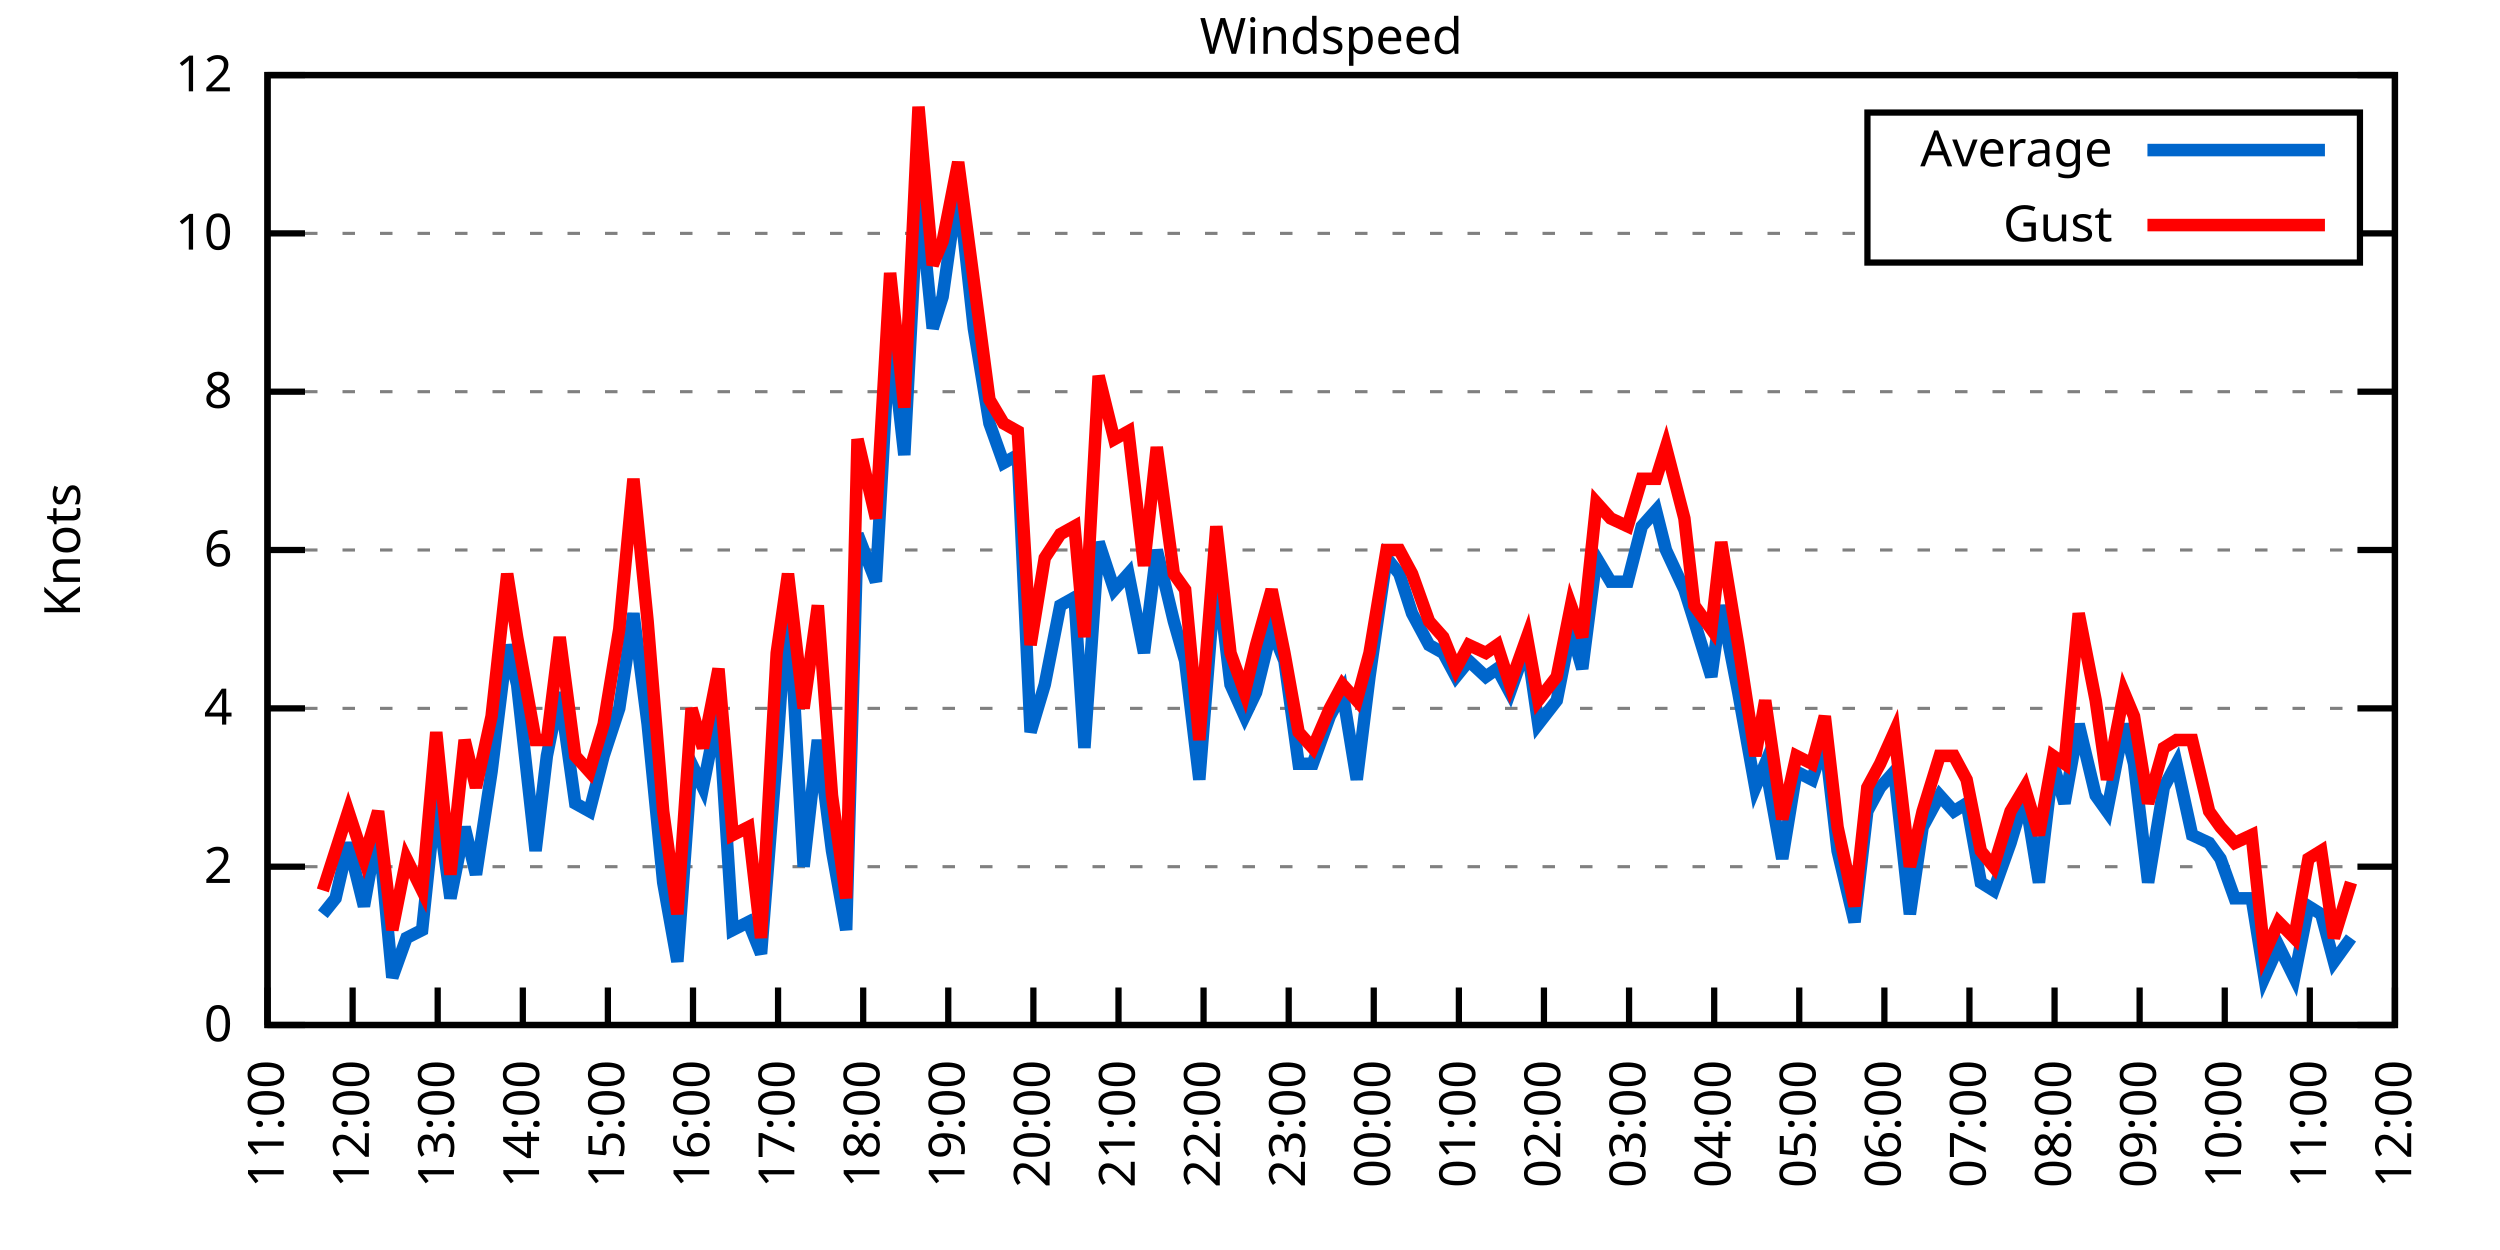
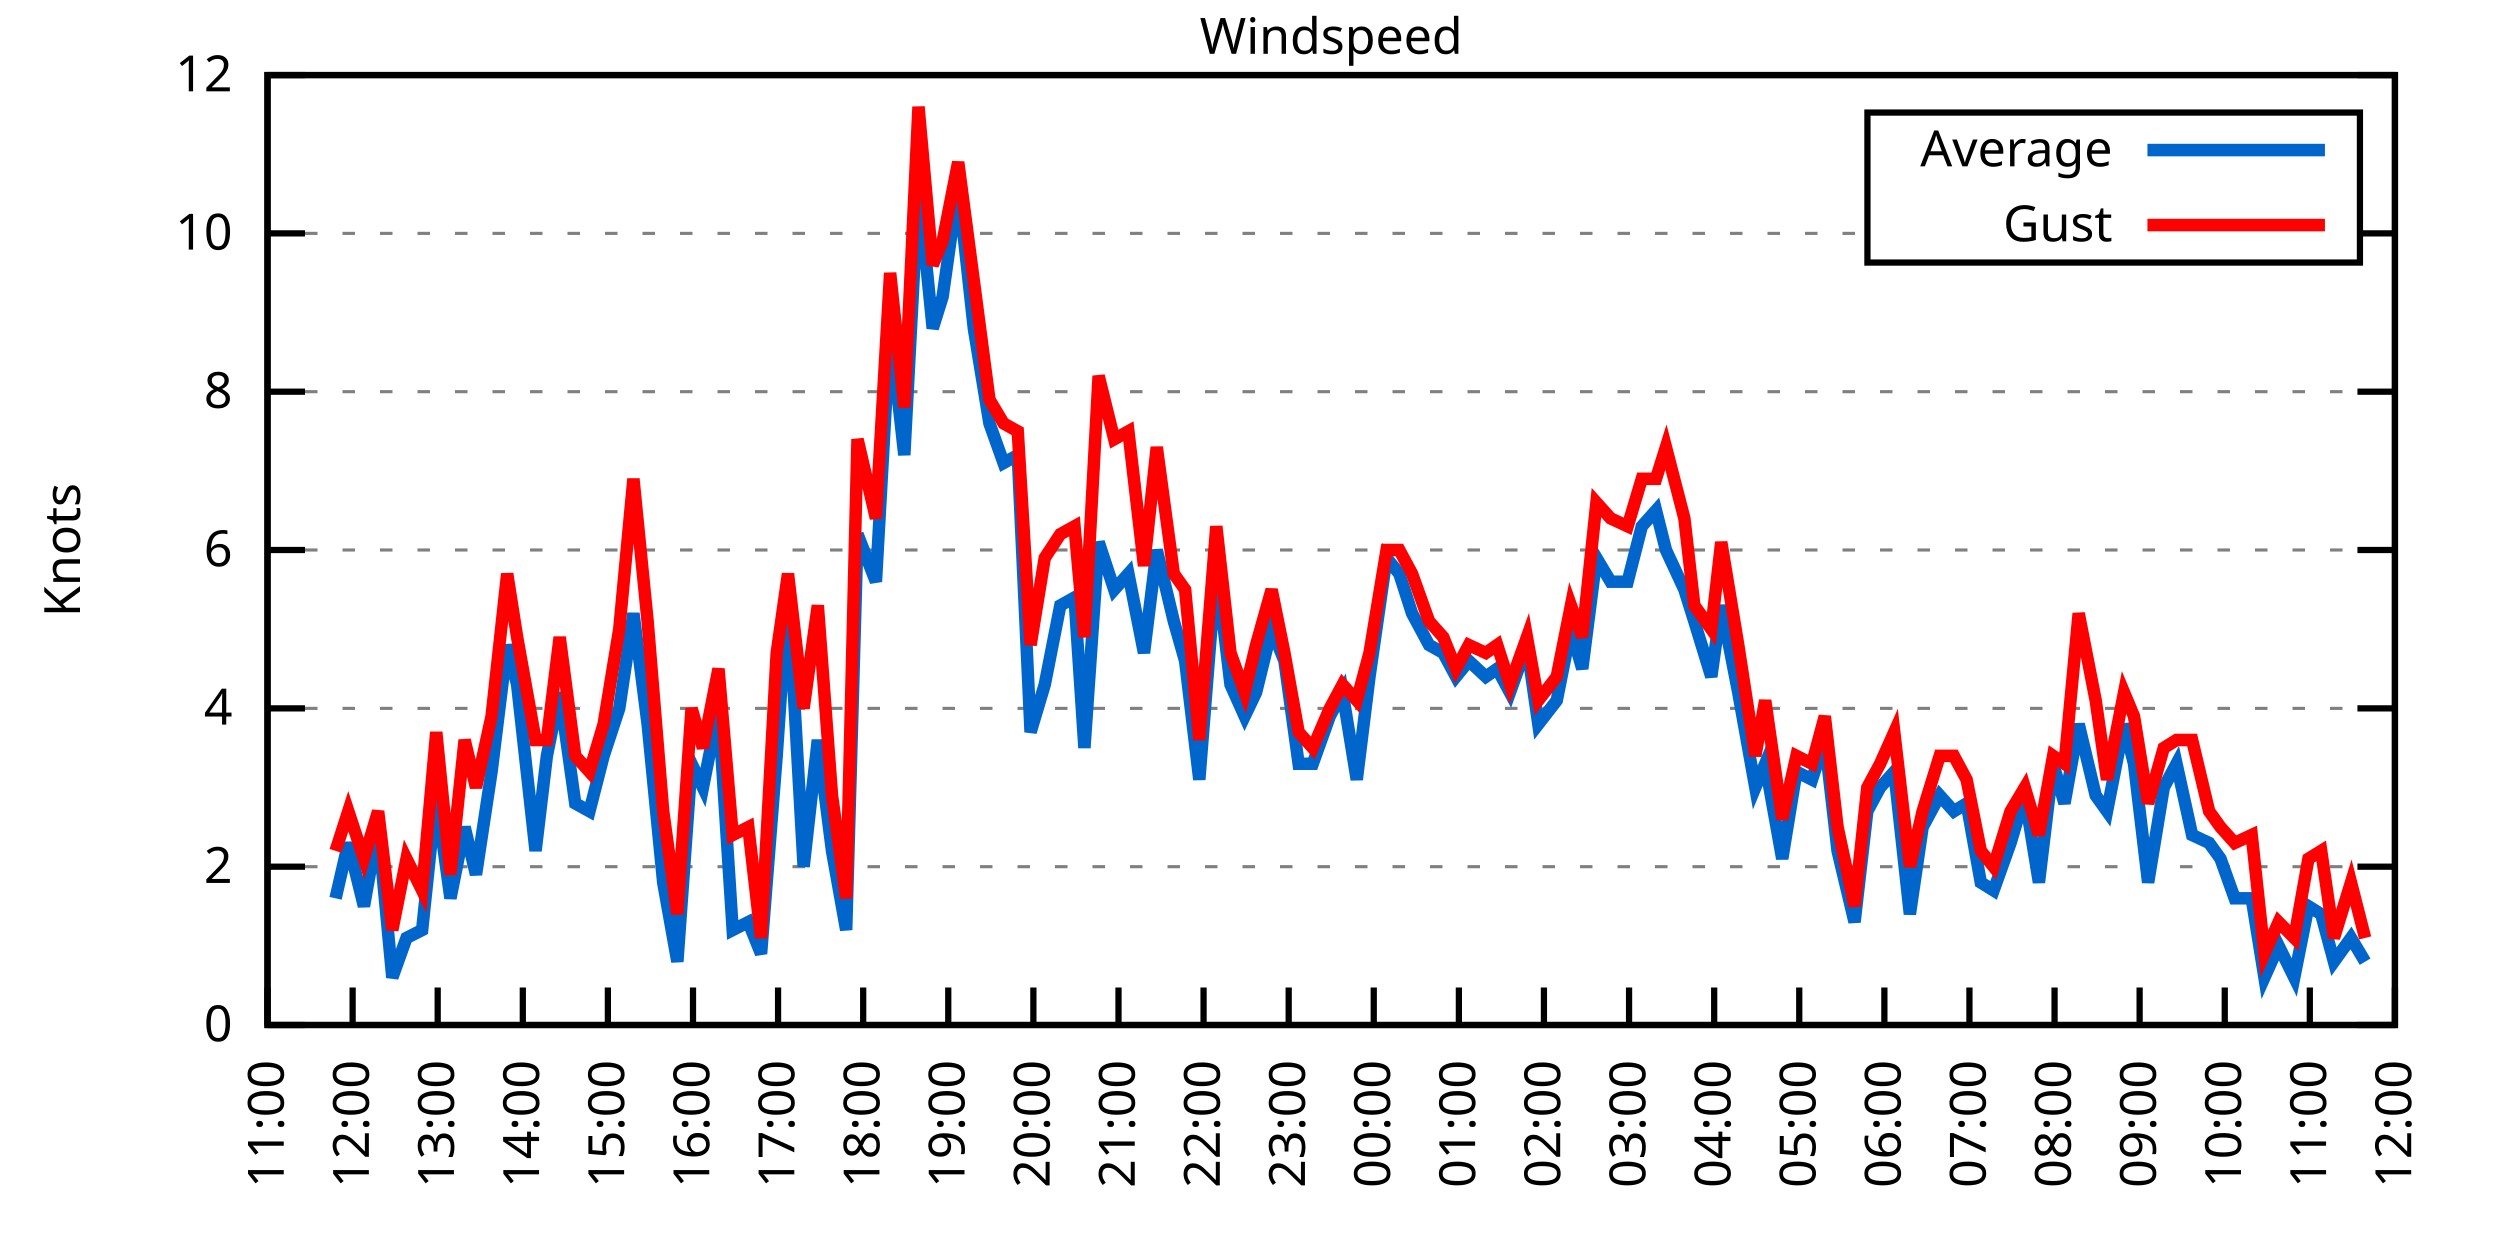
<svg xmlns="http://www.w3.org/2000/svg" xmlns:xlink="http://www.w3.org/1999/xlink" width="400" height="200" viewBox="0 0 400 200">
  <g id="gnuplot_canvas">
    <rect x="0" y="0" width="400" height="200" fill="none" />
    <defs>
      <circle id="gpDot" r="0.5" stroke-width="0.5" stroke="currentColor" />
      <path id="gpPt0" stroke-width="0.333" stroke="currentColor" d="M-1,0 h2 M0,-1 v2" />
      <path id="gpPt1" stroke-width="0.333" stroke="currentColor" d="M-1,-1 L1,1 M1,-1 L-1,1" />
      <path id="gpPt2" stroke-width="0.333" stroke="currentColor" d="M-1,0 L1,0 M0,-1 L0,1 M-1,-1 L1,1 M-1,1 L1,-1" />
      <rect id="gpPt3" stroke-width="0.333" stroke="currentColor" x="-1" y="-1" width="2" height="2" />
      <rect id="gpPt4" stroke-width="0.333" stroke="currentColor" fill="currentColor" x="-1" y="-1" width="2" height="2" />
      <circle id="gpPt5" stroke-width="0.333" stroke="currentColor" cx="0" cy="0" r="1" />
      <use xlink:href="#gpPt5" id="gpPt6" fill="currentColor" stroke="none" />
      <path id="gpPt7" stroke-width="0.333" stroke="currentColor" d="M0,-1.33 L-1.33,0.67 L1.33,0.67 z" />
      <use xlink:href="#gpPt7" id="gpPt8" fill="currentColor" stroke="none" />
      <use xlink:href="#gpPt7" id="gpPt9" stroke="currentColor" transform="rotate(180)" />
      <use xlink:href="#gpPt9" id="gpPt10" fill="currentColor" stroke="none" />
      <use xlink:href="#gpPt3" id="gpPt11" stroke="currentColor" transform="rotate(45)" />
      <use xlink:href="#gpPt11" id="gpPt12" fill="currentColor" stroke="none" />
      <path id="gpPt13" stroke-width="0.333" stroke="currentColor" d="M0,1.330 L1.265,0.411 L0.782,-1.067 L-0.782,-1.076 L-1.265,0.411 z" />
      <use xlink:href="#gpPt13" id="gpPt14" fill="currentColor" stroke="none" />
      <filter id="textbox" filterUnits="objectBoundingBox" x="0" y="0" height="1" width="1">
        <feFlood flood-color="white" flood-opacity="1" result="bgnd" />
        <feComposite in="SourceGraphic" in2="bgnd" operator="atop" />
      </filter>
      <filter id="greybox" filterUnits="objectBoundingBox" x="0" y="0" height="1" width="1">
        <feFlood flood-color="lightgrey" flood-opacity="1" result="grey" />
        <feComposite in="SourceGraphic" in2="grey" operator="atop" />
      </filter>
    </defs>
    <g fill="none" color="white" stroke="currentColor" stroke-width="1.00" stroke-linecap="butt" stroke-linejoin="miter">
</g>
    <g fill="none" color="black" stroke="currentColor" stroke-width="1.00" stroke-linecap="butt" stroke-linejoin="miter">
      <g stroke="none" shape-rendering="crispEdges">
        <polygon fill="rgb(255, 255, 255)" points="42.80,164.00 383.18,164.00 383.18,12.02 42.80,12.02 " />
      </g>
    </g>
    <g fill="none" color="black" stroke="currentColor" stroke-width="1.00" stroke-linecap="butt" stroke-linejoin="miter">
</g>
    <g fill="none" color="black" stroke="black" stroke-width="0.50" stroke-linecap="butt" stroke-linejoin="miter">
</g>
    <g fill="none" color="gray" stroke="currentColor" stroke-width="0.50" stroke-linecap="butt" stroke-linejoin="miter">
      <path stroke="gray" stroke-dasharray="2,4" class="gridline" d="M42.80,164.00 L383.19,164.00  " />
    </g>
    <g fill="none" color="gray" stroke="gray" stroke-width="1.00" stroke-linecap="butt" stroke-linejoin="miter">
</g>
    <g fill="none" color="black" stroke="currentColor" stroke-width="1.00" stroke-linecap="butt" stroke-linejoin="miter">
      <path stroke="black" d="M42.80,164.00 L48.80,164.00 M383.19,164.00 L377.19,164.00  " />
      <g transform="translate(37.20,166.60)" stroke="none" fill="black" font-family="Sans" font-size="8.00" text-anchor="end">
        <text>
          <tspan font-family="Sans"> 0</tspan>
        </text>
      </g>
    </g>
    <g fill="none" color="black" stroke="currentColor" stroke-width="1.00" stroke-linecap="butt" stroke-linejoin="miter">
</g>
    <g fill="none" color="black" stroke="black" stroke-width="0.50" stroke-linecap="butt" stroke-linejoin="miter">
</g>
    <g fill="none" color="gray" stroke="currentColor" stroke-width="0.50" stroke-linecap="butt" stroke-linejoin="miter">
      <path stroke="gray" stroke-dasharray="2,4" class="gridline" d="M42.80,138.67 L383.19,138.67  " />
    </g>
    <g fill="none" color="gray" stroke="gray" stroke-width="1.00" stroke-linecap="butt" stroke-linejoin="miter">
</g>
    <g fill="none" color="black" stroke="currentColor" stroke-width="1.00" stroke-linecap="butt" stroke-linejoin="miter">
      <path stroke="black" d="M42.80,138.67 L48.80,138.67 M383.19,138.67 L377.19,138.67  " />
      <g transform="translate(37.20,141.27)" stroke="none" fill="black" font-family="Sans" font-size="8.00" text-anchor="end">
        <text>
          <tspan font-family="Sans"> 2</tspan>
        </text>
      </g>
    </g>
    <g fill="none" color="black" stroke="currentColor" stroke-width="1.00" stroke-linecap="butt" stroke-linejoin="miter">
</g>
    <g fill="none" color="black" stroke="black" stroke-width="0.50" stroke-linecap="butt" stroke-linejoin="miter">
</g>
    <g fill="none" color="gray" stroke="currentColor" stroke-width="0.50" stroke-linecap="butt" stroke-linejoin="miter">
      <path stroke="gray" stroke-dasharray="2,4" class="gridline" d="M42.80,113.34 L383.19,113.34  " />
    </g>
    <g fill="none" color="gray" stroke="gray" stroke-width="1.00" stroke-linecap="butt" stroke-linejoin="miter">
</g>
    <g fill="none" color="black" stroke="currentColor" stroke-width="1.00" stroke-linecap="butt" stroke-linejoin="miter">
      <path stroke="black" d="M42.80,113.34 L48.80,113.34 M383.19,113.34 L377.19,113.34  " />
      <g transform="translate(37.20,115.94)" stroke="none" fill="black" font-family="Sans" font-size="8.00" text-anchor="end">
        <text>
          <tspan font-family="Sans"> 4</tspan>
        </text>
      </g>
    </g>
    <g fill="none" color="black" stroke="currentColor" stroke-width="1.00" stroke-linecap="butt" stroke-linejoin="miter">
</g>
    <g fill="none" color="black" stroke="black" stroke-width="0.50" stroke-linecap="butt" stroke-linejoin="miter">
</g>
    <g fill="none" color="gray" stroke="currentColor" stroke-width="0.50" stroke-linecap="butt" stroke-linejoin="miter">
      <path stroke="gray" stroke-dasharray="2,4" class="gridline" d="M42.80,88.00 L383.19,88.00  " />
    </g>
    <g fill="none" color="gray" stroke="gray" stroke-width="1.00" stroke-linecap="butt" stroke-linejoin="miter">
</g>
    <g fill="none" color="black" stroke="currentColor" stroke-width="1.00" stroke-linecap="butt" stroke-linejoin="miter">
      <path stroke="black" d="M42.80,88.00 L48.80,88.00 M383.19,88.00 L377.19,88.00  " />
      <g transform="translate(37.20,90.60)" stroke="none" fill="black" font-family="Sans" font-size="8.00" text-anchor="end">
        <text>
          <tspan font-family="Sans"> 6</tspan>
        </text>
      </g>
    </g>
    <g fill="none" color="black" stroke="currentColor" stroke-width="1.00" stroke-linecap="butt" stroke-linejoin="miter">
</g>
    <g fill="none" color="black" stroke="black" stroke-width="0.50" stroke-linecap="butt" stroke-linejoin="miter">
</g>
    <g fill="none" color="gray" stroke="currentColor" stroke-width="0.50" stroke-linecap="butt" stroke-linejoin="miter">
      <path stroke="gray" stroke-dasharray="2,4" class="gridline" d="M42.80,62.67 L383.19,62.67  " />
    </g>
    <g fill="none" color="gray" stroke="gray" stroke-width="1.00" stroke-linecap="butt" stroke-linejoin="miter">
</g>
    <g fill="none" color="black" stroke="currentColor" stroke-width="1.00" stroke-linecap="butt" stroke-linejoin="miter">
      <path stroke="black" d="M42.80,62.67 L48.80,62.67 M383.19,62.67 L377.19,62.67  " />
      <g transform="translate(37.20,65.27)" stroke="none" fill="black" font-family="Sans" font-size="8.00" text-anchor="end">
        <text>
          <tspan font-family="Sans"> 8</tspan>
        </text>
      </g>
    </g>
    <g fill="none" color="black" stroke="currentColor" stroke-width="1.00" stroke-linecap="butt" stroke-linejoin="miter">
</g>
    <g fill="none" color="black" stroke="black" stroke-width="0.50" stroke-linecap="butt" stroke-linejoin="miter">
</g>
    <g fill="none" color="gray" stroke="currentColor" stroke-width="0.50" stroke-linecap="butt" stroke-linejoin="miter">
      <path stroke="gray" stroke-dasharray="2,4" class="gridline" d="M42.80,37.34 L298.79,37.34 M377.59,37.34 L383.19,37.34  " />
    </g>
    <g fill="none" color="gray" stroke="gray" stroke-width="1.00" stroke-linecap="butt" stroke-linejoin="miter">
</g>
    <g fill="none" color="black" stroke="currentColor" stroke-width="1.00" stroke-linecap="butt" stroke-linejoin="miter">
      <path stroke="black" d="M42.80,37.34 L48.80,37.34 M383.19,37.34 L377.19,37.34  " />
      <g transform="translate(37.20,39.94)" stroke="none" fill="black" font-family="Sans" font-size="8.00" text-anchor="end">
        <text>
          <tspan font-family="Sans"> 10</tspan>
        </text>
      </g>
    </g>
    <g fill="none" color="black" stroke="currentColor" stroke-width="1.00" stroke-linecap="butt" stroke-linejoin="miter">
</g>
    <g fill="none" color="black" stroke="black" stroke-width="0.50" stroke-linecap="butt" stroke-linejoin="miter">
</g>
    <g fill="none" color="gray" stroke="currentColor" stroke-width="0.50" stroke-linecap="butt" stroke-linejoin="miter">
      <path stroke="gray" stroke-dasharray="2,4" class="gridline" d="M42.80,12.01 L383.19,12.01  " />
    </g>
    <g fill="none" color="gray" stroke="gray" stroke-width="1.00" stroke-linecap="butt" stroke-linejoin="miter">
</g>
    <g fill="none" color="black" stroke="currentColor" stroke-width="1.00" stroke-linecap="butt" stroke-linejoin="miter">
      <path stroke="black" d="M42.80,12.01 L48.80,12.01 M383.19,12.01 L377.19,12.01  " />
      <g transform="translate(37.20,14.61)" stroke="none" fill="black" font-family="Sans" font-size="8.00" text-anchor="end">
        <text>
          <tspan font-family="Sans"> 12</tspan>
        </text>
      </g>
    </g>
    <g fill="none" color="black" stroke="currentColor" stroke-width="1.00" stroke-linecap="butt" stroke-linejoin="miter">
      <path stroke="black" d="M42.80,164.00 L42.80,158.00  " />
      <g transform="translate(45.40,169.60) rotate(270.00)" stroke="none" fill="black" font-family="Sans" font-size="8.00" text-anchor="end">
        <text>
          <tspan font-family="Sans">11:00</tspan>
        </text>
      </g>
    </g>
    <g fill="none" color="black" stroke="currentColor" stroke-width="1.00" stroke-linecap="butt" stroke-linejoin="miter">
      <path stroke="black" d="M56.42,164.00 L56.42,158.00  " />
      <g transform="translate(59.02,169.60) rotate(270.00)" stroke="none" fill="black" font-family="Sans" font-size="8.00" text-anchor="end">
        <text>
          <tspan font-family="Sans">12:00</tspan>
        </text>
      </g>
    </g>
    <g fill="none" color="black" stroke="currentColor" stroke-width="1.00" stroke-linecap="butt" stroke-linejoin="miter">
      <path stroke="black" d="M70.03,164.00 L70.03,158.00  " />
      <g transform="translate(72.63,169.60) rotate(270.00)" stroke="none" fill="black" font-family="Sans" font-size="8.00" text-anchor="end">
        <text>
          <tspan font-family="Sans">13:00</tspan>
        </text>
      </g>
    </g>
    <g fill="none" color="black" stroke="currentColor" stroke-width="1.00" stroke-linecap="butt" stroke-linejoin="miter">
      <path stroke="black" d="M83.65,164.00 L83.65,158.00  " />
      <g transform="translate(86.25,169.60) rotate(270.00)" stroke="none" fill="black" font-family="Sans" font-size="8.00" text-anchor="end">
        <text>
          <tspan font-family="Sans">14:00</tspan>
        </text>
      </g>
    </g>
    <g fill="none" color="black" stroke="currentColor" stroke-width="1.00" stroke-linecap="butt" stroke-linejoin="miter">
      <path stroke="black" d="M97.26,164.00 L97.26,158.00  " />
      <g transform="translate(99.86,169.60) rotate(270.00)" stroke="none" fill="black" font-family="Sans" font-size="8.00" text-anchor="end">
        <text>
          <tspan font-family="Sans">15:00</tspan>
        </text>
      </g>
    </g>
    <g fill="none" color="black" stroke="currentColor" stroke-width="1.00" stroke-linecap="butt" stroke-linejoin="miter">
      <path stroke="black" d="M110.88,164.00 L110.88,158.00  " />
      <g transform="translate(113.48,169.60) rotate(270.00)" stroke="none" fill="black" font-family="Sans" font-size="8.00" text-anchor="end">
        <text>
          <tspan font-family="Sans">16:00</tspan>
        </text>
      </g>
    </g>
    <g fill="none" color="black" stroke="currentColor" stroke-width="1.00" stroke-linecap="butt" stroke-linejoin="miter">
      <path stroke="black" d="M124.49,164.00 L124.49,158.00  " />
      <g transform="translate(127.09,169.60) rotate(270.00)" stroke="none" fill="black" font-family="Sans" font-size="8.00" text-anchor="end">
        <text>
          <tspan font-family="Sans">17:00</tspan>
        </text>
      </g>
    </g>
    <g fill="none" color="black" stroke="currentColor" stroke-width="1.00" stroke-linecap="butt" stroke-linejoin="miter">
      <path stroke="black" d="M138.11,164.00 L138.11,158.00  " />
      <g transform="translate(140.71,169.60) rotate(270.00)" stroke="none" fill="black" font-family="Sans" font-size="8.00" text-anchor="end">
        <text>
          <tspan font-family="Sans">18:00</tspan>
        </text>
      </g>
    </g>
    <g fill="none" color="black" stroke="currentColor" stroke-width="1.00" stroke-linecap="butt" stroke-linejoin="miter">
      <path stroke="black" d="M151.72,164.00 L151.72,158.00  " />
      <g transform="translate(154.32,169.60) rotate(270.00)" stroke="none" fill="black" font-family="Sans" font-size="8.00" text-anchor="end">
        <text>
          <tspan font-family="Sans">19:00</tspan>
        </text>
      </g>
    </g>
    <g fill="none" color="black" stroke="currentColor" stroke-width="1.00" stroke-linecap="butt" stroke-linejoin="miter">
      <path stroke="black" d="M165.34,164.00 L165.34,158.00  " />
      <g transform="translate(167.94,169.60) rotate(270.00)" stroke="none" fill="black" font-family="Sans" font-size="8.00" text-anchor="end">
        <text>
          <tspan font-family="Sans">20:00</tspan>
        </text>
      </g>
    </g>
    <g fill="none" color="black" stroke="currentColor" stroke-width="1.00" stroke-linecap="butt" stroke-linejoin="miter">
      <path stroke="black" d="M178.96,164.00 L178.96,158.00  " />
      <g transform="translate(181.56,169.60) rotate(270.00)" stroke="none" fill="black" font-family="Sans" font-size="8.00" text-anchor="end">
        <text>
          <tspan font-family="Sans">21:00</tspan>
        </text>
      </g>
    </g>
    <g fill="none" color="black" stroke="currentColor" stroke-width="1.00" stroke-linecap="butt" stroke-linejoin="miter">
      <path stroke="black" d="M192.57,164.00 L192.57,158.00  " />
      <g transform="translate(195.17,169.60) rotate(270.00)" stroke="none" fill="black" font-family="Sans" font-size="8.00" text-anchor="end">
        <text>
          <tspan font-family="Sans">22:00</tspan>
        </text>
      </g>
    </g>
    <g fill="none" color="black" stroke="currentColor" stroke-width="1.00" stroke-linecap="butt" stroke-linejoin="miter">
      <path stroke="black" d="M206.19,164.00 L206.19,158.00  " />
      <g transform="translate(208.79,169.60) rotate(270.00)" stroke="none" fill="black" font-family="Sans" font-size="8.00" text-anchor="end">
        <text>
          <tspan font-family="Sans">23:00</tspan>
        </text>
      </g>
    </g>
    <g fill="none" color="black" stroke="currentColor" stroke-width="1.00" stroke-linecap="butt" stroke-linejoin="miter">
      <path stroke="black" d="M219.80,164.00 L219.80,158.00  " />
      <g transform="translate(222.40,169.60) rotate(270.00)" stroke="none" fill="black" font-family="Sans" font-size="8.00" text-anchor="end">
        <text>
          <tspan font-family="Sans">00:00</tspan>
        </text>
      </g>
    </g>
    <g fill="none" color="black" stroke="currentColor" stroke-width="1.00" stroke-linecap="butt" stroke-linejoin="miter">
      <path stroke="black" d="M233.42,164.00 L233.42,158.00  " />
      <g transform="translate(236.02,169.60) rotate(270.00)" stroke="none" fill="black" font-family="Sans" font-size="8.00" text-anchor="end">
        <text>
          <tspan font-family="Sans">01:00</tspan>
        </text>
      </g>
    </g>
    <g fill="none" color="black" stroke="currentColor" stroke-width="1.00" stroke-linecap="butt" stroke-linejoin="miter">
      <path stroke="black" d="M247.03,164.00 L247.03,158.00  " />
      <g transform="translate(249.63,169.60) rotate(270.00)" stroke="none" fill="black" font-family="Sans" font-size="8.00" text-anchor="end">
        <text>
          <tspan font-family="Sans">02:00</tspan>
        </text>
      </g>
    </g>
    <g fill="none" color="black" stroke="currentColor" stroke-width="1.00" stroke-linecap="butt" stroke-linejoin="miter">
      <path stroke="black" d="M260.65,164.00 L260.65,158.00  " />
      <g transform="translate(263.25,169.60) rotate(270.00)" stroke="none" fill="black" font-family="Sans" font-size="8.00" text-anchor="end">
        <text>
          <tspan font-family="Sans">03:00</tspan>
        </text>
      </g>
    </g>
    <g fill="none" color="black" stroke="currentColor" stroke-width="1.00" stroke-linecap="butt" stroke-linejoin="miter">
      <path stroke="black" d="M274.27,164.00 L274.27,158.00  " />
      <g transform="translate(276.87,169.60) rotate(270.00)" stroke="none" fill="black" font-family="Sans" font-size="8.00" text-anchor="end">
        <text>
          <tspan font-family="Sans">04:00</tspan>
        </text>
      </g>
    </g>
    <g fill="none" color="black" stroke="currentColor" stroke-width="1.00" stroke-linecap="butt" stroke-linejoin="miter">
      <path stroke="black" d="M287.88,164.00 L287.88,158.00  " />
      <g transform="translate(290.48,169.60) rotate(270.00)" stroke="none" fill="black" font-family="Sans" font-size="8.00" text-anchor="end">
        <text>
          <tspan font-family="Sans">05:00</tspan>
        </text>
      </g>
    </g>
    <g fill="none" color="black" stroke="currentColor" stroke-width="1.00" stroke-linecap="butt" stroke-linejoin="miter">
      <path stroke="black" d="M301.50,164.00 L301.50,158.00  " />
      <g transform="translate(304.10,169.60) rotate(270.00)" stroke="none" fill="black" font-family="Sans" font-size="8.00" text-anchor="end">
        <text>
          <tspan font-family="Sans">06:00</tspan>
        </text>
      </g>
    </g>
    <g fill="none" color="black" stroke="currentColor" stroke-width="1.00" stroke-linecap="butt" stroke-linejoin="miter">
      <path stroke="black" d="M315.11,164.00 L315.11,158.00  " />
      <g transform="translate(317.71,169.60) rotate(270.00)" stroke="none" fill="black" font-family="Sans" font-size="8.00" text-anchor="end">
        <text>
          <tspan font-family="Sans">07:00</tspan>
        </text>
      </g>
    </g>
    <g fill="none" color="black" stroke="currentColor" stroke-width="1.00" stroke-linecap="butt" stroke-linejoin="miter">
      <path stroke="black" d="M328.73,164.00 L328.73,158.00  " />
      <g transform="translate(331.33,169.60) rotate(270.00)" stroke="none" fill="black" font-family="Sans" font-size="8.00" text-anchor="end">
        <text>
          <tspan font-family="Sans">08:00</tspan>
        </text>
      </g>
    </g>
    <g fill="none" color="black" stroke="currentColor" stroke-width="1.00" stroke-linecap="butt" stroke-linejoin="miter">
      <path stroke="black" d="M342.34,164.00 L342.34,158.00  " />
      <g transform="translate(344.94,169.60) rotate(270.00)" stroke="none" fill="black" font-family="Sans" font-size="8.00" text-anchor="end">
        <text>
          <tspan font-family="Sans">09:00</tspan>
        </text>
      </g>
    </g>
    <g fill="none" color="black" stroke="currentColor" stroke-width="1.00" stroke-linecap="butt" stroke-linejoin="miter">
      <path stroke="black" d="M355.96,164.00 L355.96,158.00  " />
      <g transform="translate(358.56,169.60) rotate(270.00)" stroke="none" fill="black" font-family="Sans" font-size="8.00" text-anchor="end">
        <text>
          <tspan font-family="Sans">10:00</tspan>
        </text>
      </g>
    </g>
    <g fill="none" color="black" stroke="currentColor" stroke-width="1.00" stroke-linecap="butt" stroke-linejoin="miter">
      <path stroke="black" d="M369.57,164.00 L369.57,158.00  " />
      <g transform="translate(372.17,169.60) rotate(270.00)" stroke="none" fill="black" font-family="Sans" font-size="8.00" text-anchor="end">
        <text>
          <tspan font-family="Sans">11:00</tspan>
        </text>
      </g>
    </g>
    <g fill="none" color="black" stroke="currentColor" stroke-width="1.00" stroke-linecap="butt" stroke-linejoin="miter">
      <path stroke="black" d="M383.19,164.00 L383.19,158.00  " />
      <g transform="translate(385.79,169.60) rotate(270.00)" stroke="none" fill="black" font-family="Sans" font-size="8.00" text-anchor="end">
        <text>
          <tspan font-family="Sans">12:00</tspan>
        </text>
      </g>
    </g>
    <g fill="none" color="black" stroke="currentColor" stroke-width="1.00" stroke-linecap="butt" stroke-linejoin="miter">
</g>
    <g fill="none" color="black" stroke="currentColor" stroke-width="1.00" stroke-linecap="butt" stroke-linejoin="miter">
      <path stroke="black" d="M42.80,12.01 L42.80,164.00 L383.19,164.00 L383.19,12.01 L42.80,12.01 Z  " />
    </g>
    <g fill="none" color="black" stroke="currentColor" stroke-width="1.00" stroke-linecap="butt" stroke-linejoin="miter">
</g>
    <g fill="none" color="black" stroke="currentColor" stroke-width="1.00" stroke-linecap="butt" stroke-linejoin="miter">
      <path stroke="black" d="M298.79,42.01 L298.79,18.01 L377.59,18.01 L377.59,42.01 L298.79,42.01 Z  " />
    </g>
    <g id="Windspeed_plot_1">
      <g fill="none" color="white" stroke="black" stroke-width="2.00" stroke-linecap="butt" stroke-linejoin="miter">
</g>
      <g fill="none" color="black" stroke="currentColor" stroke-width="2.00" stroke-linecap="butt" stroke-linejoin="miter">
        <g transform="translate(337.99,26.61)" stroke="none" fill="black" font-family="Sans" font-size="8.00" text-anchor="end">
          <text>
            <tspan font-family="Sans">Average</tspan>
          </text>
        </g>
      </g>
      <g fill="none" color="black" stroke="currentColor" stroke-width="2.00" stroke-linecap="butt" stroke-linejoin="miter">
-         <path stroke="rgb(  0, 102, 204)" d="M343.59,24.01 L371.99,24.01 M51.65,146.27 L53.69,143.73 L55.73,134.87 L58.23,145.00 L60.50,132.34 L62.77,156.40   L65.04,150.07 L67.54,148.80 L69.80,127.27 L72.07,143.73 L74.34,132.34 L76.16,139.93 L78.65,123.47 L81.15,103.20   L82.74,109.54 L85.69,136.14 L87.50,120.94 L89.55,110.80 L92.04,128.54 L94.31,129.80 L96.58,120.94 L99.08,113.34   L101.35,98.14 L103.62,115.87 L106.11,141.20 L108.38,153.87 L110.65,122.20 L112.47,126.00 L114.96,113.34 L117.23,148.80   L119.73,147.53 L121.77,152.60 L124.27,120.94 L126.08,94.34 L128.58,138.67 L130.85,118.40 L133.12,136.14 L135.39,148.80   L137.20,85.47 L140.15,93.07 L142.42,52.54 L144.69,72.81 L146.96,29.74 L149.23,52.54 L150.82,47.47 L153.31,29.74   L155.81,52.54 L158.31,67.74 L160.57,74.07 L162.84,72.81 L164.89,117.14 L167.16,109.54 L169.65,96.87 L171.92,95.60   L173.51,119.67 L175.78,86.74 L178.28,94.34 L180.54,91.80 L183.04,104.47 L185.08,88.00 L187.81,99.40 L189.62,105.74   L191.89,124.74 L194.61,90.54 L196.88,109.54 L199.15,114.60 L200.97,110.80 L203.46,100.67 L205.51,105.74 L207.78,122.20   L210.04,122.20 L212.77,114.60 L214.81,110.80 L217.08,124.74 L219.12,108.27 L221.85,89.27 L223.89,91.80 L225.93,98.14   L228.65,103.20 L230.92,104.47 L232.96,108.27 L235.01,105.74 L237.73,108.27 L239.55,107.00 L241.59,110.80 L244.31,103.20   L246.13,115.87 L249.08,112.07 L251.35,100.67 L253.16,107.00 L255.43,89.27 L257.70,93.07 L260.42,93.07 L262.69,84.21   L264.96,81.67 L266.55,88.00 L269.50,94.34 L271.09,99.40 L273.81,108.27 L275.40,96.87 L278.12,110.80 L280.85,126.00   L282.43,122.20 L285.16,137.40 L287.43,123.47 L289.92,124.74 L291.97,118.40 L294.01,136.14 L296.73,147.53 L298.77,129.80   L300.82,126.00 L303.08,123.47 L305.58,146.27 L307.62,132.34 L310.35,127.27 L312.62,129.80 L314.66,128.54 L316.93,141.20   L318.97,142.47 L321.69,134.87 L323.96,127.27 L326.23,141.20 L328.50,122.20 L330.32,128.54 L332.59,115.87 L335.31,127.27   L337.12,129.80 L339.85,115.87 L341.44,122.20 L343.70,141.20 L346.20,126.00 L348.24,122.20 L350.74,133.60 L353.46,134.87   L355.28,137.40 L357.55,143.73 L360.27,143.73 L362.31,156.40 L364.58,151.33 L367.08,156.40 L369.35,145.00 L371.39,146.27   L373.43,153.87 L376.16,150.07  " />
+         <path stroke="rgb(  0, 102, 204)" d="M343.59,24.01 L371.99,24.01 M53.69,143.73 L55.73,134.87 L58.23,145.00 L60.50,132.34 L62.77,156.40 L65.04,150.07   L67.54,148.80 L69.80,127.27 L72.07,143.73 L74.34,132.34 L76.16,139.93 L78.65,123.47 L81.15,103.20 L82.74,109.54   L85.69,136.14 L87.50,120.94 L89.55,110.80 L92.04,128.54 L94.31,129.80 L96.58,120.94 L99.08,113.34 L101.35,98.14   L103.62,115.87 L106.11,141.20 L108.38,153.87 L110.65,122.20 L112.47,126.00 L114.96,113.34 L117.23,148.80 L119.73,147.53   L121.77,152.60 L124.27,120.94 L126.08,94.34 L128.58,138.67 L130.85,118.40 L133.12,136.14 L135.39,148.80 L137.20,85.47   L140.15,93.07 L142.42,52.54 L144.69,72.81 L146.96,29.74 L149.23,52.54 L150.82,47.47 L153.31,29.74 L155.81,52.54   L158.31,67.74 L160.57,74.07 L162.84,72.81 L164.89,117.14 L167.16,109.54 L169.65,96.87 L171.92,95.60 L173.51,119.67   L175.78,86.74 L178.28,94.34 L180.54,91.80 L183.04,104.47 L185.08,88.00 L187.81,99.40 L189.62,105.74 L191.89,124.74   L194.61,90.54 L196.88,109.54 L199.15,114.60 L200.97,110.80 L203.46,100.67 L205.51,105.74 L207.78,122.20 L210.04,122.20   L212.77,114.60 L214.81,110.80 L217.08,124.74 L219.12,108.27 L221.85,89.27 L223.89,91.80 L225.93,98.14 L228.65,103.20   L230.92,104.47 L232.96,108.27 L235.01,105.74 L237.73,108.27 L239.55,107.00 L241.59,110.80 L244.31,103.20 L246.13,115.87   L249.08,112.07 L251.35,100.67 L253.16,107.00 L255.43,89.27 L257.70,93.07 L260.42,93.07 L262.69,84.21 L264.96,81.67   L266.55,88.00 L269.50,94.34 L271.09,99.40 L273.81,108.27 L275.40,96.87 L278.12,110.80 L280.85,126.00 L282.43,122.20   L285.16,137.40 L287.43,123.47 L289.92,124.74 L291.97,118.40 L294.01,136.14 L296.73,147.53 L298.77,129.80 L300.82,126.00   L303.08,123.47 L305.58,146.27 L307.62,132.34 L310.35,127.27 L312.62,129.80 L314.66,128.54 L316.93,141.20 L318.97,142.47   L321.69,134.87 L323.96,127.27 L326.23,141.20 L328.50,122.20 L330.32,128.54 L332.59,115.87 L335.31,127.27 L337.12,129.80   L339.85,115.87 L341.44,122.20 L343.70,141.20 L346.20,126.00 L348.24,122.20 L350.74,133.60 L353.46,134.87 L355.28,137.40   L357.55,143.73 L360.27,143.73 L362.31,156.40 L364.58,151.33 L367.08,156.40 L369.35,145.00 L371.39,146.27 L373.43,153.87   L376.16,150.07 L378.42,153.87  " />
      </g>
    </g>
    <g id="Windspeed_plot_2">
      <g fill="none" color="black" stroke="currentColor" stroke-width="2.00" stroke-linecap="butt" stroke-linejoin="miter">
        <g transform="translate(337.99,38.61)" stroke="none" fill="black" font-family="Sans" font-size="8.00" text-anchor="end">
          <text>
            <tspan font-family="Sans">Gust</tspan>
          </text>
        </g>
      </g>
      <g fill="none" color="black" stroke="currentColor" stroke-width="2.00" stroke-linecap="butt" stroke-linejoin="miter">
-         <path stroke="rgb(255,   0,   0)" d="M343.59,36.01 L371.99,36.01 M51.65,142.47 L53.69,136.14 L55.73,129.80 L58.23,137.40 L60.50,129.80 L62.77,148.80   L65.04,137.40 L67.54,142.47 L69.80,117.14 L72.07,139.93 L74.34,118.40 L76.16,126.00 L78.65,114.60 L81.15,91.80   L82.74,101.94 L85.69,118.40 L87.50,118.40 L89.55,101.94 L92.04,120.94 L94.31,123.47 L96.58,115.87 L99.08,100.67   L101.35,76.61 L103.62,99.40 L106.11,129.80 L108.38,146.27 L110.65,113.34 L112.47,119.67 L114.96,107.00 L117.23,133.60   L119.73,132.34 L121.77,150.07 L124.27,104.47 L126.08,91.80 L128.58,113.34 L130.85,96.87 L133.12,127.27 L135.39,143.73   L137.20,70.27 L140.15,82.94 L142.42,43.67 L144.69,65.21 L146.96,17.08 L149.23,42.41 L150.82,38.61 L153.31,25.94   L155.81,44.94 L158.31,63.94 L160.57,67.74 L162.84,69.01 L164.89,103.20 L167.16,89.27 L169.65,85.47 L171.92,84.21   L173.51,101.94 L175.78,60.14 L178.28,70.27 L180.54,69.01 L183.04,90.54 L185.08,71.54 L187.81,91.80 L189.62,94.34   L191.89,118.40 L194.61,84.21 L196.88,104.47 L199.15,110.80 L200.97,103.20 L203.46,94.34 L205.51,104.47 L207.78,117.14   L210.04,119.67 L212.77,113.34 L214.81,109.54 L217.08,112.07 L219.12,104.47 L221.85,88.00 L223.89,88.00 L225.93,91.80   L228.65,99.40 L230.92,101.94 L232.96,107.00 L235.01,103.20 L237.73,104.47 L239.55,103.20 L241.59,109.54 L244.31,101.94   L246.13,112.07 L249.08,108.27 L251.35,96.87 L253.16,101.94 L255.43,80.41 L257.70,82.94 L260.42,84.21 L262.69,76.61   L264.96,76.61 L266.55,71.54 L269.50,82.94 L271.09,96.87 L273.81,100.67 L275.40,86.74 L278.12,103.20 L280.85,120.94   L282.43,112.07 L285.16,131.07 L287.43,120.94 L289.92,122.20 L291.97,114.60 L294.01,132.34 L296.73,145.00 L298.77,126.00   L300.82,122.20 L303.08,117.14 L305.58,138.67 L307.62,129.80 L310.35,120.94 L312.62,120.94 L314.66,124.74 L316.93,136.14   L318.97,138.67 L321.69,129.80 L323.96,126.00 L326.23,133.60 L328.50,120.94 L330.32,122.20 L332.59,98.14 L335.31,112.07   L337.12,124.74 L339.85,110.80 L341.44,114.60 L343.70,128.54 L346.20,119.67 L348.24,118.40 L350.74,118.40 L353.46,129.80   L355.28,132.34 L357.55,134.87 L360.27,133.60 L362.31,152.60 L364.58,147.53 L367.08,150.07 L369.35,137.40 L371.39,136.14   L373.43,150.07 L376.16,141.20  " />
+         <path stroke="rgb(255,   0,   0)" d="M343.59,36.01 L371.99,36.01 M53.69,136.14 L55.73,129.80 L58.23,137.40 L60.50,129.80 L62.77,148.80 L65.04,137.40   L67.54,142.47 L69.80,117.14 L72.07,139.93 L74.34,118.40 L76.16,126.00 L78.65,114.60 L81.15,91.80 L82.74,101.94   L85.69,118.40 L87.50,118.40 L89.55,101.94 L92.04,120.94 L94.31,123.47 L96.58,115.87 L99.08,100.67 L101.35,76.61   L103.62,99.40 L106.11,129.80 L108.38,146.27 L110.65,113.34 L112.47,119.67 L114.96,107.00 L117.23,133.60 L119.73,132.34   L121.77,150.07 L124.27,104.47 L126.08,91.80 L128.58,113.34 L130.85,96.87 L133.12,127.27 L135.39,143.73 L137.20,70.27   L140.15,82.94 L142.42,43.67 L144.69,65.21 L146.96,17.08 L149.23,42.41 L150.82,38.61 L153.31,25.94 L155.81,44.94   L158.31,63.94 L160.57,67.74 L162.84,69.01 L164.89,103.20 L167.16,89.27 L169.65,85.47 L171.92,84.21 L173.51,101.94   L175.78,60.14 L178.28,70.27 L180.54,69.01 L183.04,90.54 L185.08,71.54 L187.81,91.80 L189.62,94.34 L191.89,118.40   L194.61,84.21 L196.88,104.47 L199.15,110.80 L200.97,103.20 L203.46,94.34 L205.51,104.47 L207.78,117.14 L210.04,119.67   L212.77,113.34 L214.81,109.54 L217.08,112.07 L219.12,104.47 L221.85,88.00 L223.89,88.00 L225.93,91.80 L228.65,99.40   L230.92,101.94 L232.96,107.00 L235.01,103.20 L237.73,104.47 L239.55,103.20 L241.59,109.54 L244.31,101.94 L246.13,112.07   L249.08,108.27 L251.35,96.87 L253.16,101.94 L255.43,80.41 L257.70,82.94 L260.42,84.21 L262.69,76.61 L264.96,76.61   L266.55,71.54 L269.50,82.94 L271.09,96.87 L273.81,100.67 L275.40,86.74 L278.12,103.20 L280.85,120.94 L282.43,112.07   L285.16,131.07 L287.43,120.94 L289.92,122.20 L291.97,114.60 L294.01,132.34 L296.73,145.00 L298.77,126.00 L300.82,122.20   L303.08,117.14 L305.58,138.67 L307.62,129.80 L310.35,120.94 L312.62,120.94 L314.66,124.74 L316.93,136.14 L318.97,138.67   L321.69,129.80 L323.96,126.00 L326.23,133.60 L328.50,120.94 L330.32,122.20 L332.59,98.14 L335.31,112.07 L337.12,124.74   L339.85,110.80 L341.44,114.60 L343.70,128.54 L346.20,119.67 L348.24,118.40 L350.74,118.40 L353.46,129.80 L355.28,132.34   L357.55,134.87 L360.27,133.60 L362.31,152.60 L364.58,147.53 L367.08,150.07 L369.35,137.40 L371.39,136.14 L373.43,150.07   L376.16,141.20 L378.42,150.07  " />
      </g>
    </g>
    <g fill="none" color="black" stroke="currentColor" stroke-width="2.00" stroke-linecap="butt" stroke-linejoin="miter">
</g>
    <g fill="none" color="black" stroke="black" stroke-width="1.00" stroke-linecap="butt" stroke-linejoin="miter">
</g>
    <g fill="none" color="black" stroke="currentColor" stroke-width="1.00" stroke-linecap="butt" stroke-linejoin="miter">
      <path stroke="black" d="M42.80,12.01 L42.80,164.00 L383.19,164.00 L383.19,12.01 L42.80,12.01 Z  " />
      <g transform="translate(12.80,88.01) rotate(270.00)" stroke="none" fill="black" font-family="Sans" font-size="8.00" text-anchor="middle">
        <text>
          <tspan font-family="Sans">Knots</tspan>
        </text>
      </g>
    </g>
    <g fill="none" color="black" stroke="currentColor" stroke-width="1.00" stroke-linecap="butt" stroke-linejoin="miter">
</g>
    <g fill="none" color="black" stroke="currentColor" stroke-width="1.00" stroke-linecap="butt" stroke-linejoin="miter">
      <g transform="translate(212.99,8.61)" stroke="none" fill="black" font-family="Sans" font-size="8.00" text-anchor="middle">
        <text>
          <tspan font-family="Sans">Windspeed</tspan>
        </text>
      </g>
    </g>
    <g fill="none" color="black" stroke="currentColor" stroke-width="1.00" stroke-linecap="butt" stroke-linejoin="miter">
</g>
  </g>
</svg>
